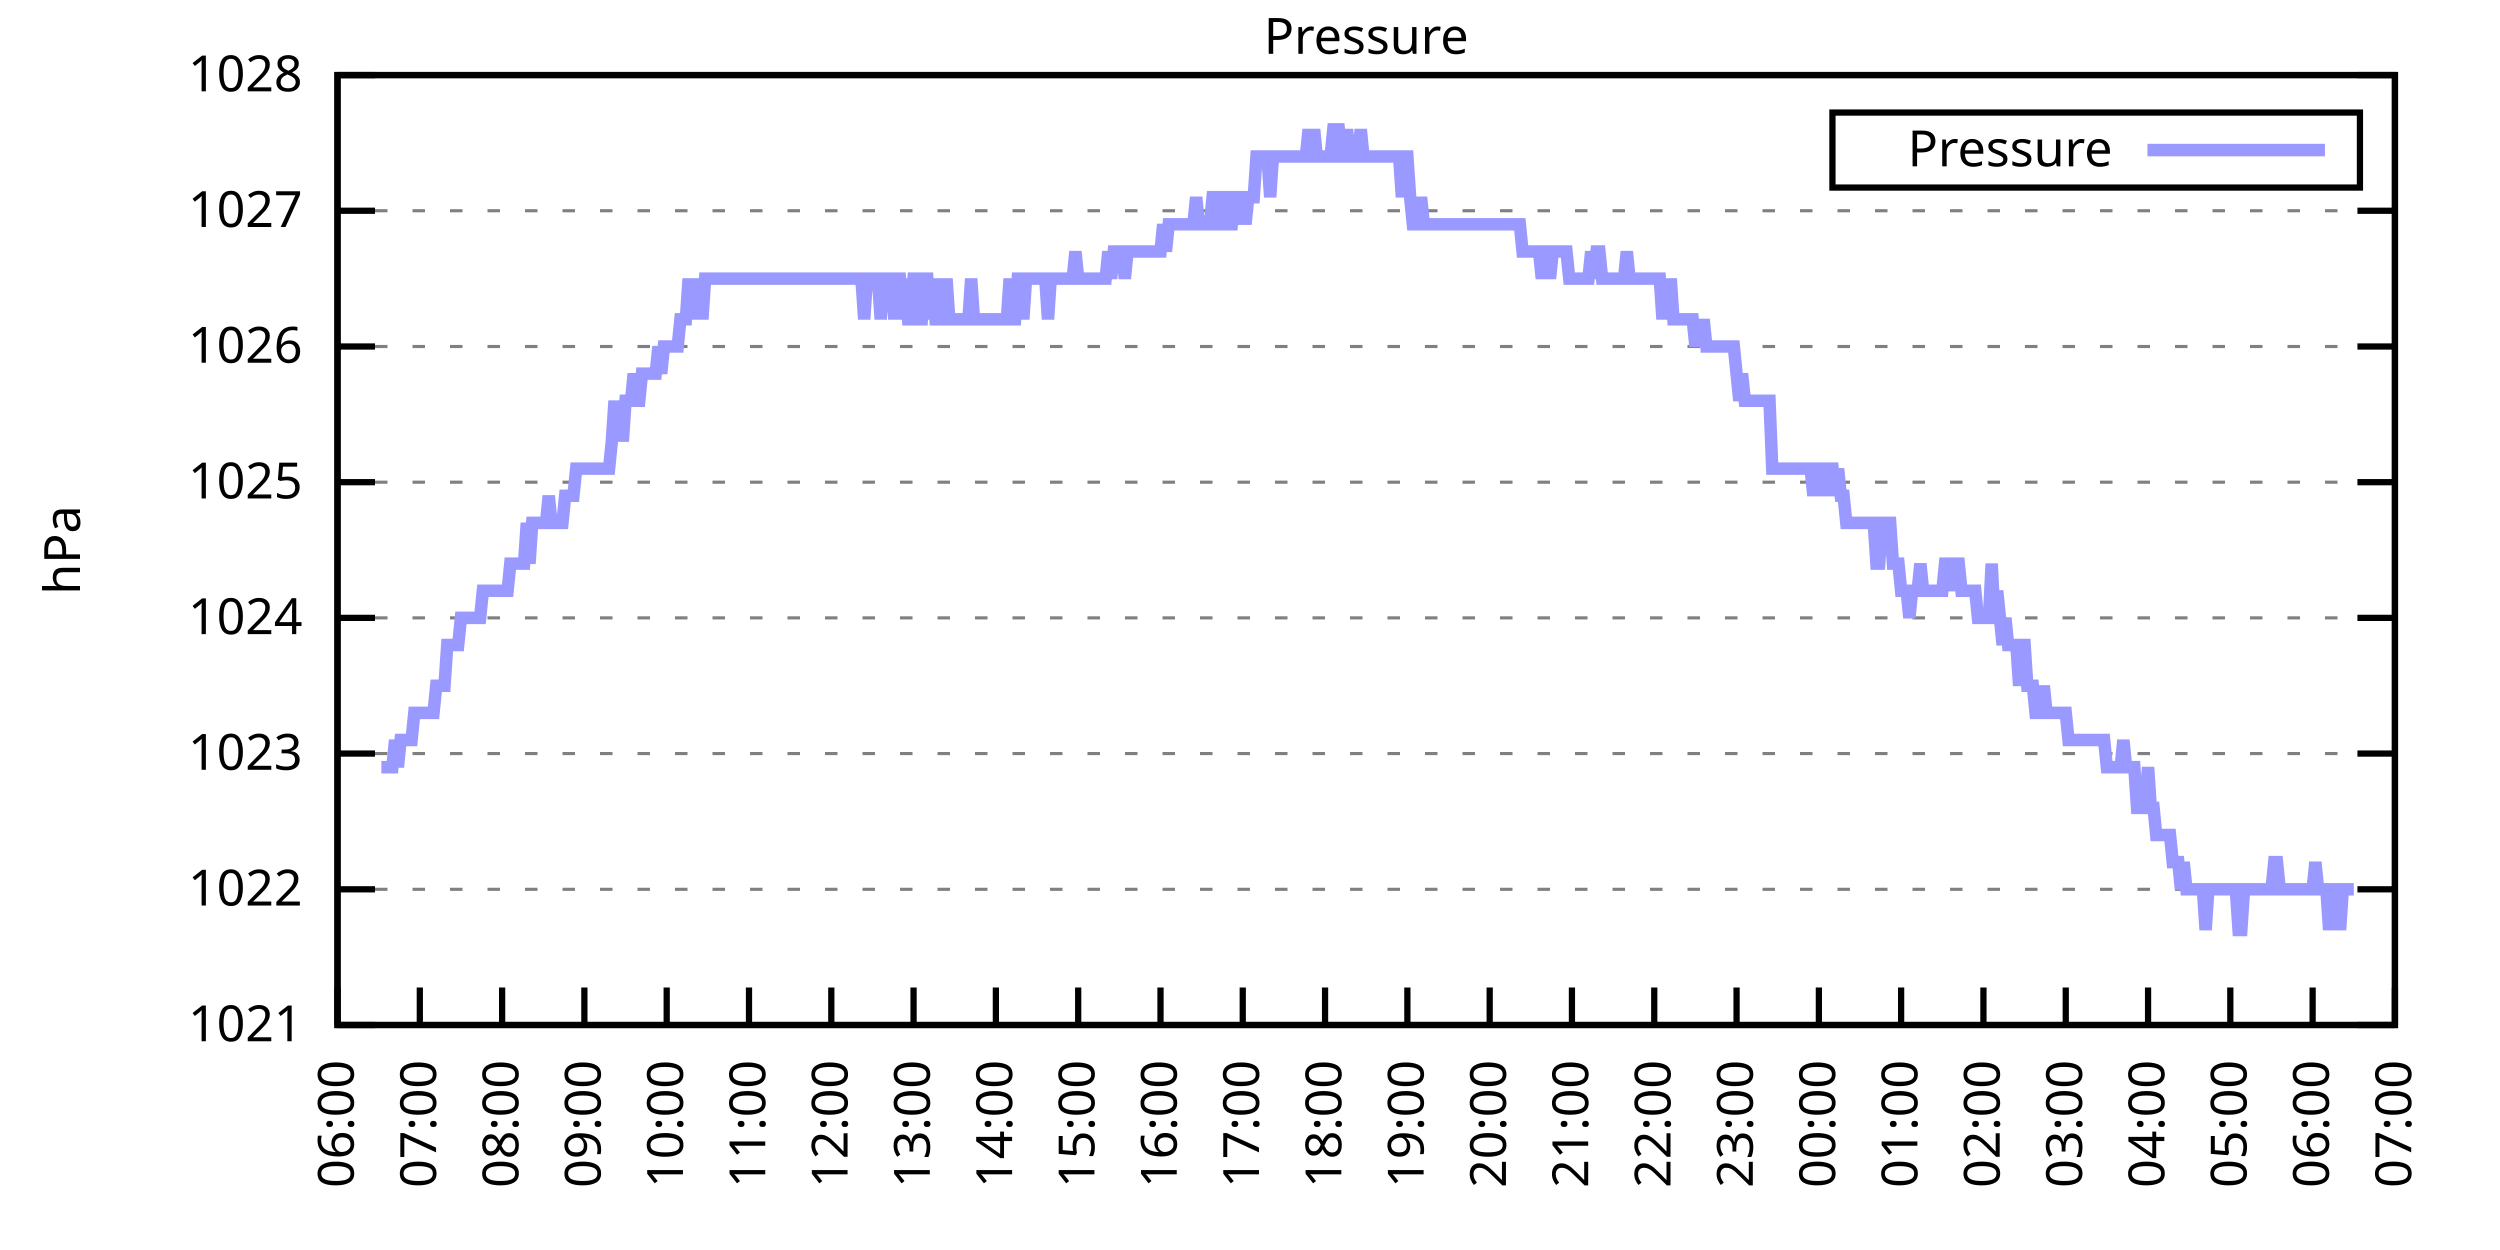
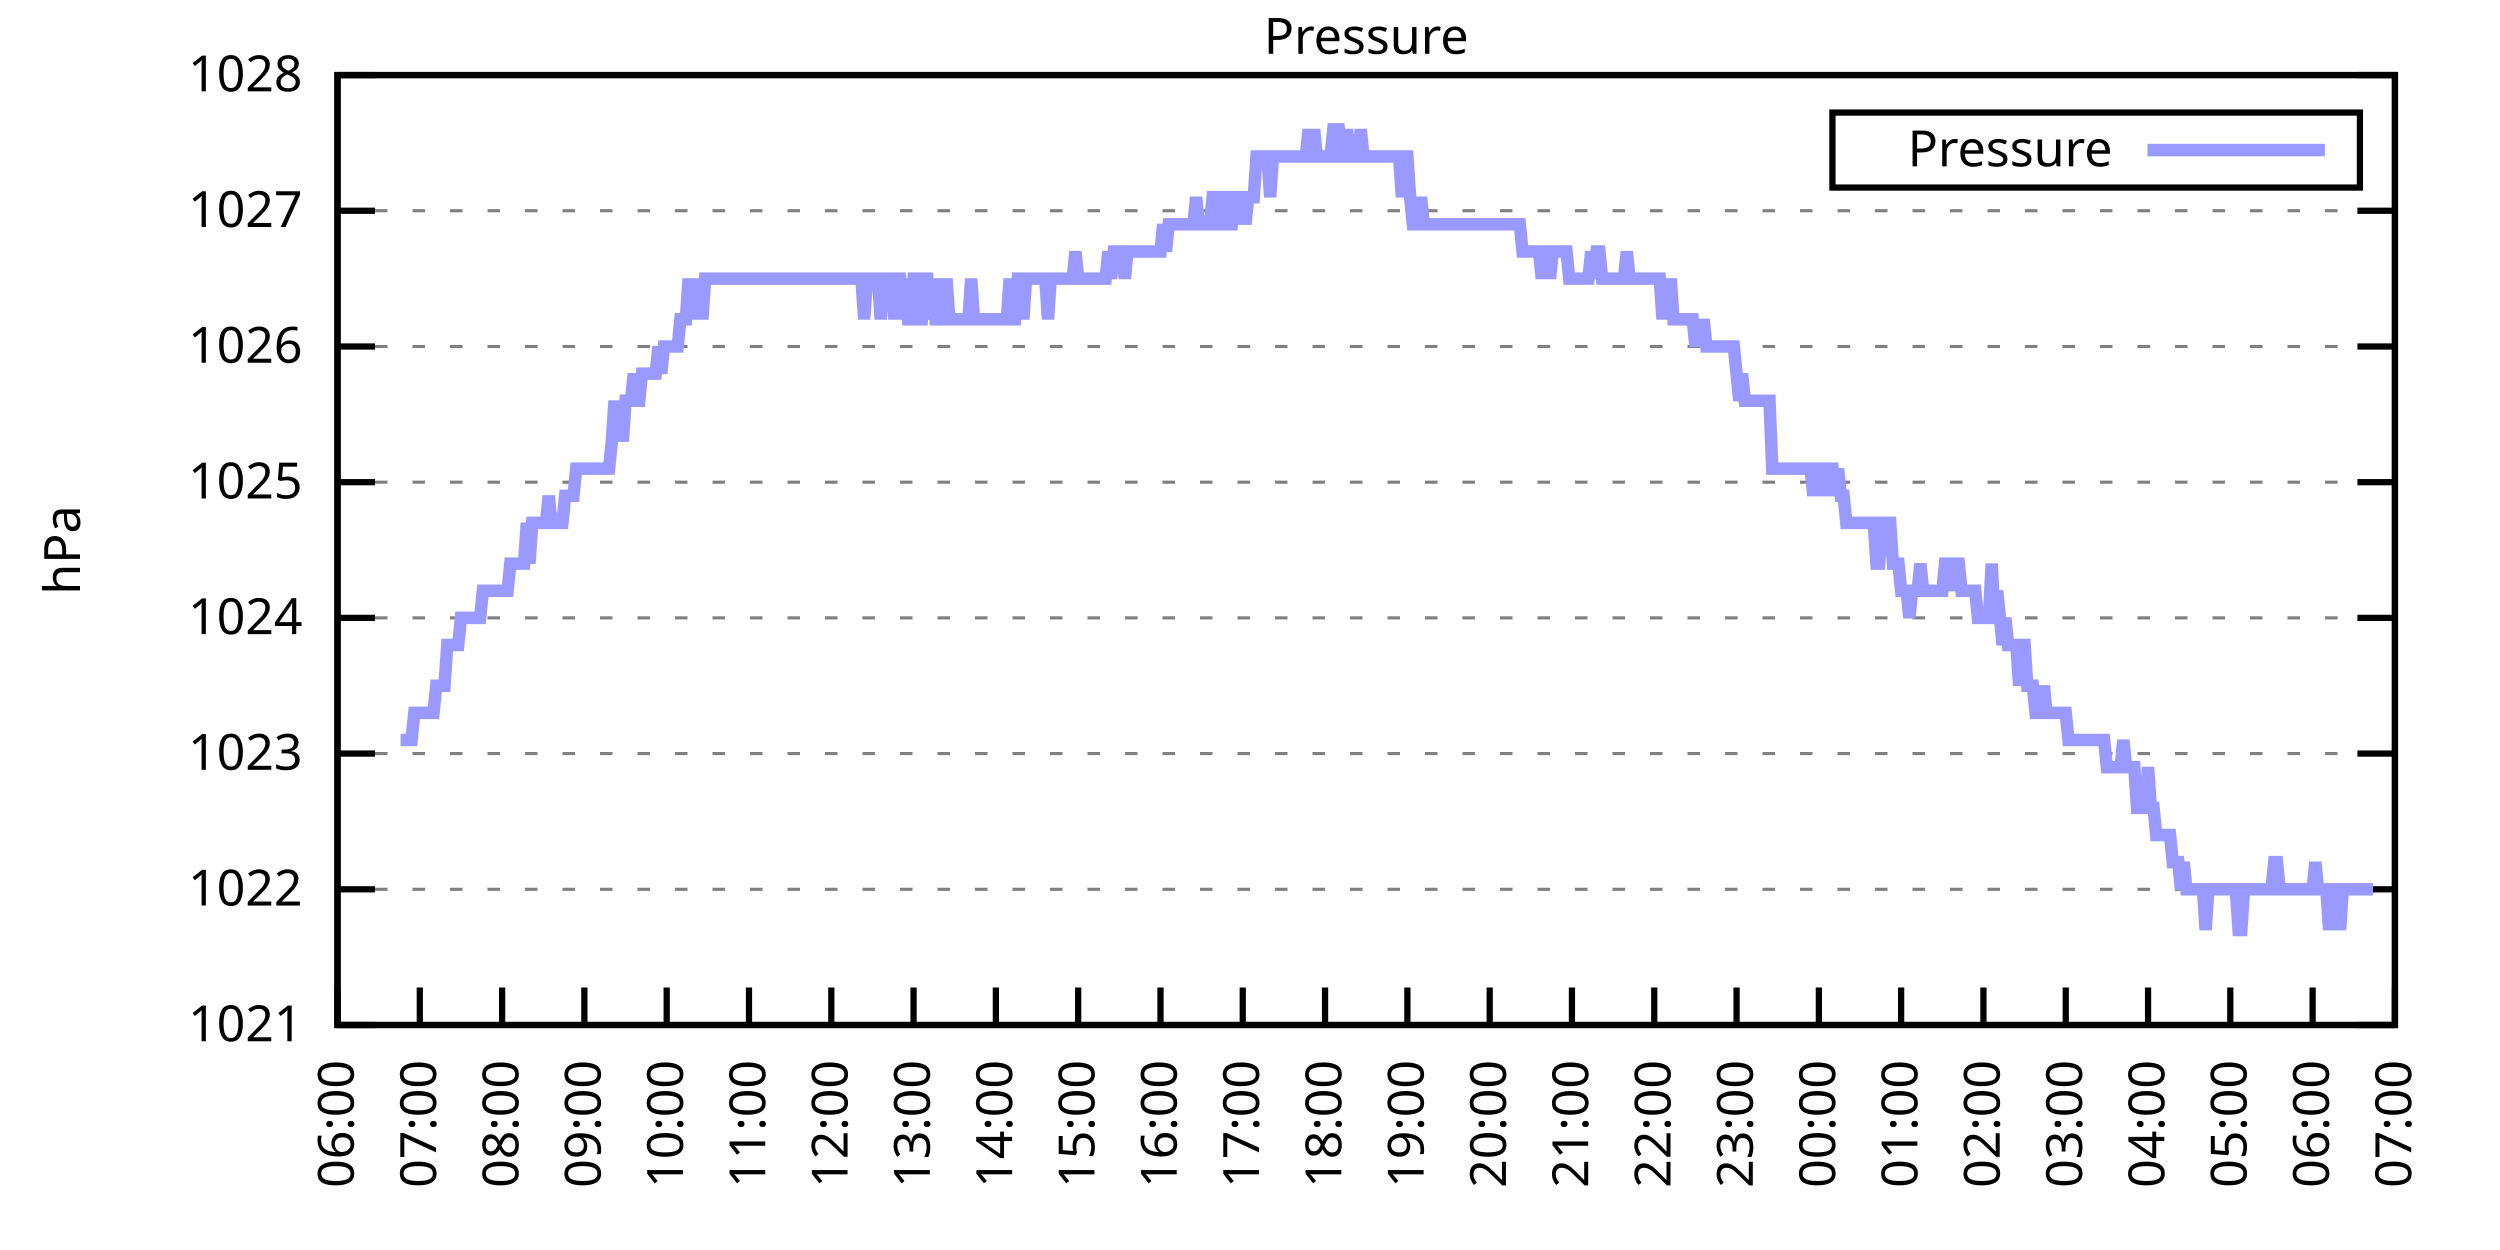
<svg xmlns="http://www.w3.org/2000/svg" xmlns:xlink="http://www.w3.org/1999/xlink" width="400" height="200" viewBox="0 0 400 200">
  <g id="gnuplot_canvas">
    <rect x="0" y="0" width="400" height="200" fill="none" />
    <defs>
      <circle id="gpDot" r="0.5" stroke-width="0.5" stroke="currentColor" />
      <path id="gpPt0" stroke-width="0.333" stroke="currentColor" d="M-1,0 h2 M0,-1 v2" />
      <path id="gpPt1" stroke-width="0.333" stroke="currentColor" d="M-1,-1 L1,1 M1,-1 L-1,1" />
      <path id="gpPt2" stroke-width="0.333" stroke="currentColor" d="M-1,0 L1,0 M0,-1 L0,1 M-1,-1 L1,1 M-1,1 L1,-1" />
      <rect id="gpPt3" stroke-width="0.333" stroke="currentColor" x="-1" y="-1" width="2" height="2" />
      <rect id="gpPt4" stroke-width="0.333" stroke="currentColor" fill="currentColor" x="-1" y="-1" width="2" height="2" />
      <circle id="gpPt5" stroke-width="0.333" stroke="currentColor" cx="0" cy="0" r="1" />
      <use xlink:href="#gpPt5" id="gpPt6" fill="currentColor" stroke="none" />
      <path id="gpPt7" stroke-width="0.333" stroke="currentColor" d="M0,-1.33 L-1.33,0.67 L1.33,0.67 z" />
      <use xlink:href="#gpPt7" id="gpPt8" fill="currentColor" stroke="none" />
      <use xlink:href="#gpPt7" id="gpPt9" stroke="currentColor" transform="rotate(180)" />
      <use xlink:href="#gpPt9" id="gpPt10" fill="currentColor" stroke="none" />
      <use xlink:href="#gpPt3" id="gpPt11" stroke="currentColor" transform="rotate(45)" />
      <use xlink:href="#gpPt11" id="gpPt12" fill="currentColor" stroke="none" />
      <path id="gpPt13" stroke-width="0.333" stroke="currentColor" d="M0,1.330 L1.265,0.411 L0.782,-1.067 L-0.782,-1.076 L-1.265,0.411 z" />
      <use xlink:href="#gpPt13" id="gpPt14" fill="currentColor" stroke="none" />
      <filter id="textbox" filterUnits="objectBoundingBox" x="0" y="0" height="1" width="1">
        <feFlood flood-color="white" flood-opacity="1" result="bgnd" />
        <feComposite in="SourceGraphic" in2="bgnd" operator="atop" />
      </filter>
      <filter id="greybox" filterUnits="objectBoundingBox" x="0" y="0" height="1" width="1">
        <feFlood flood-color="lightgrey" flood-opacity="1" result="grey" />
        <feComposite in="SourceGraphic" in2="grey" operator="atop" />
      </filter>
    </defs>
    <g fill="none" color="white" stroke="currentColor" stroke-width="1.00" stroke-linecap="butt" stroke-linejoin="miter">
</g>
    <g fill="none" color="black" stroke="currentColor" stroke-width="1.00" stroke-linecap="butt" stroke-linejoin="miter">
      <g stroke="none" shape-rendering="crispEdges">
        <polygon fill="rgb(255, 255, 255)" points="54.00,164.00 383.18,164.00 383.18,12.02 54.00,12.02 " />
      </g>
    </g>
    <g fill="none" color="black" stroke="currentColor" stroke-width="1.00" stroke-linecap="butt" stroke-linejoin="miter">
</g>
    <g fill="none" color="black" stroke="black" stroke-width="0.50" stroke-linecap="butt" stroke-linejoin="miter">
</g>
    <g fill="none" color="gray" stroke="currentColor" stroke-width="0.50" stroke-linecap="butt" stroke-linejoin="miter">
      <path stroke="gray" stroke-dasharray="2,4" class="gridline" d="M54.00,164.00 L383.19,164.00  " />
    </g>
    <g fill="none" color="gray" stroke="gray" stroke-width="1.00" stroke-linecap="butt" stroke-linejoin="miter">
</g>
    <g fill="none" color="black" stroke="currentColor" stroke-width="1.00" stroke-linecap="butt" stroke-linejoin="miter">
      <path stroke="black" d="M54.00,164.00 L60.00,164.00 M383.19,164.00 L377.19,164.00  " />
      <g transform="translate(48.40,166.60)" stroke="none" fill="black" font-family="Sans" font-size="8.00" text-anchor="end">
        <text>
          <tspan font-family="Sans"> 1021</tspan>
        </text>
      </g>
    </g>
    <g fill="none" color="black" stroke="currentColor" stroke-width="1.00" stroke-linecap="butt" stroke-linejoin="miter">
</g>
    <g fill="none" color="black" stroke="black" stroke-width="0.50" stroke-linecap="butt" stroke-linejoin="miter">
</g>
    <g fill="none" color="gray" stroke="currentColor" stroke-width="0.50" stroke-linecap="butt" stroke-linejoin="miter">
      <path stroke="gray" stroke-dasharray="2,4" class="gridline" d="M54.00,142.29 L383.19,142.29  " />
    </g>
    <g fill="none" color="gray" stroke="gray" stroke-width="1.00" stroke-linecap="butt" stroke-linejoin="miter">
</g>
    <g fill="none" color="black" stroke="currentColor" stroke-width="1.00" stroke-linecap="butt" stroke-linejoin="miter">
      <path stroke="black" d="M54.00,142.29 L60.00,142.29 M383.19,142.29 L377.19,142.29  " />
      <g transform="translate(48.40,144.89)" stroke="none" fill="black" font-family="Sans" font-size="8.00" text-anchor="end">
        <text>
          <tspan font-family="Sans"> 1022</tspan>
        </text>
      </g>
    </g>
    <g fill="none" color="black" stroke="currentColor" stroke-width="1.00" stroke-linecap="butt" stroke-linejoin="miter">
</g>
    <g fill="none" color="black" stroke="black" stroke-width="0.50" stroke-linecap="butt" stroke-linejoin="miter">
</g>
    <g fill="none" color="gray" stroke="currentColor" stroke-width="0.50" stroke-linecap="butt" stroke-linejoin="miter">
      <path stroke="gray" stroke-dasharray="2,4" class="gridline" d="M54.00,120.57 L383.19,120.57  " />
    </g>
    <g fill="none" color="gray" stroke="gray" stroke-width="1.00" stroke-linecap="butt" stroke-linejoin="miter">
</g>
    <g fill="none" color="black" stroke="currentColor" stroke-width="1.00" stroke-linecap="butt" stroke-linejoin="miter">
      <path stroke="black" d="M54.00,120.57 L60.00,120.57 M383.19,120.57 L377.19,120.57  " />
      <g transform="translate(48.40,123.17)" stroke="none" fill="black" font-family="Sans" font-size="8.00" text-anchor="end">
        <text>
          <tspan font-family="Sans"> 1023</tspan>
        </text>
      </g>
    </g>
    <g fill="none" color="black" stroke="currentColor" stroke-width="1.00" stroke-linecap="butt" stroke-linejoin="miter">
</g>
    <g fill="none" color="black" stroke="black" stroke-width="0.50" stroke-linecap="butt" stroke-linejoin="miter">
</g>
    <g fill="none" color="gray" stroke="currentColor" stroke-width="0.50" stroke-linecap="butt" stroke-linejoin="miter">
      <path stroke="gray" stroke-dasharray="2,4" class="gridline" d="M54.00,98.86 L383.19,98.86  " />
    </g>
    <g fill="none" color="gray" stroke="gray" stroke-width="1.00" stroke-linecap="butt" stroke-linejoin="miter">
</g>
    <g fill="none" color="black" stroke="currentColor" stroke-width="1.00" stroke-linecap="butt" stroke-linejoin="miter">
      <path stroke="black" d="M54.00,98.86 L60.00,98.86 M383.19,98.86 L377.19,98.86  " />
      <g transform="translate(48.40,101.46)" stroke="none" fill="black" font-family="Sans" font-size="8.00" text-anchor="end">
        <text>
          <tspan font-family="Sans"> 1024</tspan>
        </text>
      </g>
    </g>
    <g fill="none" color="black" stroke="currentColor" stroke-width="1.00" stroke-linecap="butt" stroke-linejoin="miter">
</g>
    <g fill="none" color="black" stroke="black" stroke-width="0.50" stroke-linecap="butt" stroke-linejoin="miter">
</g>
    <g fill="none" color="gray" stroke="currentColor" stroke-width="0.50" stroke-linecap="butt" stroke-linejoin="miter">
      <path stroke="gray" stroke-dasharray="2,4" class="gridline" d="M54.00,77.15 L383.19,77.15  " />
    </g>
    <g fill="none" color="gray" stroke="gray" stroke-width="1.00" stroke-linecap="butt" stroke-linejoin="miter">
</g>
    <g fill="none" color="black" stroke="currentColor" stroke-width="1.00" stroke-linecap="butt" stroke-linejoin="miter">
      <path stroke="black" d="M54.00,77.15 L60.00,77.15 M383.19,77.15 L377.19,77.15  " />
      <g transform="translate(48.40,79.75)" stroke="none" fill="black" font-family="Sans" font-size="8.00" text-anchor="end">
        <text>
          <tspan font-family="Sans"> 1025</tspan>
        </text>
      </g>
    </g>
    <g fill="none" color="black" stroke="currentColor" stroke-width="1.00" stroke-linecap="butt" stroke-linejoin="miter">
</g>
    <g fill="none" color="black" stroke="black" stroke-width="0.50" stroke-linecap="butt" stroke-linejoin="miter">
</g>
    <g fill="none" color="gray" stroke="currentColor" stroke-width="0.50" stroke-linecap="butt" stroke-linejoin="miter">
      <path stroke="gray" stroke-dasharray="2,4" class="gridline" d="M54.00,55.44 L383.19,55.44  " />
    </g>
    <g fill="none" color="gray" stroke="gray" stroke-width="1.00" stroke-linecap="butt" stroke-linejoin="miter">
</g>
    <g fill="none" color="black" stroke="currentColor" stroke-width="1.00" stroke-linecap="butt" stroke-linejoin="miter">
      <path stroke="black" d="M54.00,55.44 L60.00,55.44 M383.19,55.44 L377.19,55.44  " />
      <g transform="translate(48.40,58.04)" stroke="none" fill="black" font-family="Sans" font-size="8.00" text-anchor="end">
        <text>
          <tspan font-family="Sans"> 1026</tspan>
        </text>
      </g>
    </g>
    <g fill="none" color="black" stroke="currentColor" stroke-width="1.00" stroke-linecap="butt" stroke-linejoin="miter">
</g>
    <g fill="none" color="black" stroke="black" stroke-width="0.50" stroke-linecap="butt" stroke-linejoin="miter">
</g>
    <g fill="none" color="gray" stroke="currentColor" stroke-width="0.50" stroke-linecap="butt" stroke-linejoin="miter">
      <path stroke="gray" stroke-dasharray="2,4" class="gridline" d="M54.00,33.72 L383.19,33.72  " />
    </g>
    <g fill="none" color="gray" stroke="gray" stroke-width="1.00" stroke-linecap="butt" stroke-linejoin="miter">
</g>
    <g fill="none" color="black" stroke="currentColor" stroke-width="1.00" stroke-linecap="butt" stroke-linejoin="miter">
      <path stroke="black" d="M54.00,33.72 L60.00,33.72 M383.19,33.72 L377.19,33.72  " />
      <g transform="translate(48.40,36.32)" stroke="none" fill="black" font-family="Sans" font-size="8.00" text-anchor="end">
        <text>
          <tspan font-family="Sans"> 1027</tspan>
        </text>
      </g>
    </g>
    <g fill="none" color="black" stroke="currentColor" stroke-width="1.00" stroke-linecap="butt" stroke-linejoin="miter">
</g>
    <g fill="none" color="black" stroke="black" stroke-width="0.50" stroke-linecap="butt" stroke-linejoin="miter">
</g>
    <g fill="none" color="gray" stroke="currentColor" stroke-width="0.50" stroke-linecap="butt" stroke-linejoin="miter">
      <path stroke="gray" stroke-dasharray="2,4" class="gridline" d="M54.00,12.01 L383.19,12.01  " />
    </g>
    <g fill="none" color="gray" stroke="gray" stroke-width="1.00" stroke-linecap="butt" stroke-linejoin="miter">
</g>
    <g fill="none" color="black" stroke="currentColor" stroke-width="1.00" stroke-linecap="butt" stroke-linejoin="miter">
      <path stroke="black" d="M54.00,12.01 L60.00,12.01 M383.19,12.01 L377.19,12.01  " />
      <g transform="translate(48.40,14.61)" stroke="none" fill="black" font-family="Sans" font-size="8.00" text-anchor="end">
        <text>
          <tspan font-family="Sans"> 1028</tspan>
        </text>
      </g>
    </g>
    <g fill="none" color="black" stroke="currentColor" stroke-width="1.00" stroke-linecap="butt" stroke-linejoin="miter">
      <path stroke="black" d="M54.00,164.00 L54.00,158.00  " />
      <g transform="translate(56.60,169.60) rotate(270.00)" stroke="none" fill="black" font-family="Sans" font-size="8.00" text-anchor="end">
        <text>
          <tspan font-family="Sans">06:00</tspan>
        </text>
      </g>
    </g>
    <g fill="none" color="black" stroke="currentColor" stroke-width="1.00" stroke-linecap="butt" stroke-linejoin="miter">
      <path stroke="black" d="M67.17,164.00 L67.17,158.00  " />
      <g transform="translate(69.77,169.60) rotate(270.00)" stroke="none" fill="black" font-family="Sans" font-size="8.00" text-anchor="end">
        <text>
          <tspan font-family="Sans">07:00</tspan>
        </text>
      </g>
    </g>
    <g fill="none" color="black" stroke="currentColor" stroke-width="1.00" stroke-linecap="butt" stroke-linejoin="miter">
      <path stroke="black" d="M80.34,164.00 L80.34,158.00  " />
      <g transform="translate(82.94,169.60) rotate(270.00)" stroke="none" fill="black" font-family="Sans" font-size="8.00" text-anchor="end">
        <text>
          <tspan font-family="Sans">08:00</tspan>
        </text>
      </g>
    </g>
    <g fill="none" color="black" stroke="currentColor" stroke-width="1.00" stroke-linecap="butt" stroke-linejoin="miter">
      <path stroke="black" d="M93.50,164.00 L93.50,158.00  " />
      <g transform="translate(96.10,169.60) rotate(270.00)" stroke="none" fill="black" font-family="Sans" font-size="8.00" text-anchor="end">
        <text>
          <tspan font-family="Sans">09:00</tspan>
        </text>
      </g>
    </g>
    <g fill="none" color="black" stroke="currentColor" stroke-width="1.00" stroke-linecap="butt" stroke-linejoin="miter">
      <path stroke="black" d="M106.67,164.00 L106.67,158.00  " />
      <g transform="translate(109.27,169.60) rotate(270.00)" stroke="none" fill="black" font-family="Sans" font-size="8.00" text-anchor="end">
        <text>
          <tspan font-family="Sans">10:00</tspan>
        </text>
      </g>
    </g>
    <g fill="none" color="black" stroke="currentColor" stroke-width="1.00" stroke-linecap="butt" stroke-linejoin="miter">
      <path stroke="black" d="M119.84,164.00 L119.84,158.00  " />
      <g transform="translate(122.44,169.60) rotate(270.00)" stroke="none" fill="black" font-family="Sans" font-size="8.00" text-anchor="end">
        <text>
          <tspan font-family="Sans">11:00</tspan>
        </text>
      </g>
    </g>
    <g fill="none" color="black" stroke="currentColor" stroke-width="1.00" stroke-linecap="butt" stroke-linejoin="miter">
      <path stroke="black" d="M133.01,164.00 L133.01,158.00  " />
      <g transform="translate(135.61,169.60) rotate(270.00)" stroke="none" fill="black" font-family="Sans" font-size="8.00" text-anchor="end">
        <text>
          <tspan font-family="Sans">12:00</tspan>
        </text>
      </g>
    </g>
    <g fill="none" color="black" stroke="currentColor" stroke-width="1.00" stroke-linecap="butt" stroke-linejoin="miter">
      <path stroke="black" d="M146.17,164.00 L146.17,158.00  " />
      <g transform="translate(148.77,169.60) rotate(270.00)" stroke="none" fill="black" font-family="Sans" font-size="8.00" text-anchor="end">
        <text>
          <tspan font-family="Sans">13:00</tspan>
        </text>
      </g>
    </g>
    <g fill="none" color="black" stroke="currentColor" stroke-width="1.00" stroke-linecap="butt" stroke-linejoin="miter">
      <path stroke="black" d="M159.34,164.00 L159.34,158.00  " />
      <g transform="translate(161.94,169.60) rotate(270.00)" stroke="none" fill="black" font-family="Sans" font-size="8.00" text-anchor="end">
        <text>
          <tspan font-family="Sans">14:00</tspan>
        </text>
      </g>
    </g>
    <g fill="none" color="black" stroke="currentColor" stroke-width="1.00" stroke-linecap="butt" stroke-linejoin="miter">
      <path stroke="black" d="M172.51,164.00 L172.51,158.00  " />
      <g transform="translate(175.11,169.60) rotate(270.00)" stroke="none" fill="black" font-family="Sans" font-size="8.00" text-anchor="end">
        <text>
          <tspan font-family="Sans">15:00</tspan>
        </text>
      </g>
    </g>
    <g fill="none" color="black" stroke="currentColor" stroke-width="1.00" stroke-linecap="butt" stroke-linejoin="miter">
      <path stroke="black" d="M185.68,164.00 L185.68,158.00  " />
      <g transform="translate(188.28,169.60) rotate(270.00)" stroke="none" fill="black" font-family="Sans" font-size="8.00" text-anchor="end">
        <text>
          <tspan font-family="Sans">16:00</tspan>
        </text>
      </g>
    </g>
    <g fill="none" color="black" stroke="currentColor" stroke-width="1.00" stroke-linecap="butt" stroke-linejoin="miter">
      <path stroke="black" d="M198.84,164.00 L198.84,158.00  " />
      <g transform="translate(201.44,169.60) rotate(270.00)" stroke="none" fill="black" font-family="Sans" font-size="8.00" text-anchor="end">
        <text>
          <tspan font-family="Sans">17:00</tspan>
        </text>
      </g>
    </g>
    <g fill="none" color="black" stroke="currentColor" stroke-width="1.00" stroke-linecap="butt" stroke-linejoin="miter">
      <path stroke="black" d="M212.01,164.00 L212.01,158.00  " />
      <g transform="translate(214.61,169.60) rotate(270.00)" stroke="none" fill="black" font-family="Sans" font-size="8.00" text-anchor="end">
        <text>
          <tspan font-family="Sans">18:00</tspan>
        </text>
      </g>
    </g>
    <g fill="none" color="black" stroke="currentColor" stroke-width="1.00" stroke-linecap="butt" stroke-linejoin="miter">
      <path stroke="black" d="M225.18,164.00 L225.18,158.00  " />
      <g transform="translate(227.78,169.60) rotate(270.00)" stroke="none" fill="black" font-family="Sans" font-size="8.00" text-anchor="end">
        <text>
          <tspan font-family="Sans">19:00</tspan>
        </text>
      </g>
    </g>
    <g fill="none" color="black" stroke="currentColor" stroke-width="1.00" stroke-linecap="butt" stroke-linejoin="miter">
      <path stroke="black" d="M238.35,164.00 L238.35,158.00  " />
      <g transform="translate(240.95,169.60) rotate(270.00)" stroke="none" fill="black" font-family="Sans" font-size="8.00" text-anchor="end">
        <text>
          <tspan font-family="Sans">20:00</tspan>
        </text>
      </g>
    </g>
    <g fill="none" color="black" stroke="currentColor" stroke-width="1.00" stroke-linecap="butt" stroke-linejoin="miter">
      <path stroke="black" d="M251.51,164.00 L251.51,158.00  " />
      <g transform="translate(254.11,169.60) rotate(270.00)" stroke="none" fill="black" font-family="Sans" font-size="8.00" text-anchor="end">
        <text>
          <tspan font-family="Sans">21:00</tspan>
        </text>
      </g>
    </g>
    <g fill="none" color="black" stroke="currentColor" stroke-width="1.00" stroke-linecap="butt" stroke-linejoin="miter">
      <path stroke="black" d="M264.68,164.00 L264.68,158.00  " />
      <g transform="translate(267.28,169.60) rotate(270.00)" stroke="none" fill="black" font-family="Sans" font-size="8.00" text-anchor="end">
        <text>
          <tspan font-family="Sans">22:00</tspan>
        </text>
      </g>
    </g>
    <g fill="none" color="black" stroke="currentColor" stroke-width="1.00" stroke-linecap="butt" stroke-linejoin="miter">
      <path stroke="black" d="M277.85,164.00 L277.85,158.00  " />
      <g transform="translate(280.45,169.60) rotate(270.00)" stroke="none" fill="black" font-family="Sans" font-size="8.00" text-anchor="end">
        <text>
          <tspan font-family="Sans">23:00</tspan>
        </text>
      </g>
    </g>
    <g fill="none" color="black" stroke="currentColor" stroke-width="1.00" stroke-linecap="butt" stroke-linejoin="miter">
      <path stroke="black" d="M291.02,164.00 L291.02,158.00  " />
      <g transform="translate(293.62,169.60) rotate(270.00)" stroke="none" fill="black" font-family="Sans" font-size="8.00" text-anchor="end">
        <text>
          <tspan font-family="Sans">00:00</tspan>
        </text>
      </g>
    </g>
    <g fill="none" color="black" stroke="currentColor" stroke-width="1.00" stroke-linecap="butt" stroke-linejoin="miter">
      <path stroke="black" d="M304.18,164.00 L304.18,158.00  " />
      <g transform="translate(306.78,169.60) rotate(270.00)" stroke="none" fill="black" font-family="Sans" font-size="8.00" text-anchor="end">
        <text>
          <tspan font-family="Sans">01:00</tspan>
        </text>
      </g>
    </g>
    <g fill="none" color="black" stroke="currentColor" stroke-width="1.00" stroke-linecap="butt" stroke-linejoin="miter">
      <path stroke="black" d="M317.35,164.00 L317.35,158.00  " />
      <g transform="translate(319.95,169.60) rotate(270.00)" stroke="none" fill="black" font-family="Sans" font-size="8.00" text-anchor="end">
        <text>
          <tspan font-family="Sans">02:00</tspan>
        </text>
      </g>
    </g>
    <g fill="none" color="black" stroke="currentColor" stroke-width="1.00" stroke-linecap="butt" stroke-linejoin="miter">
      <path stroke="black" d="M330.52,164.00 L330.52,158.00  " />
      <g transform="translate(333.12,169.60) rotate(270.00)" stroke="none" fill="black" font-family="Sans" font-size="8.00" text-anchor="end">
        <text>
          <tspan font-family="Sans">03:00</tspan>
        </text>
      </g>
    </g>
    <g fill="none" color="black" stroke="currentColor" stroke-width="1.00" stroke-linecap="butt" stroke-linejoin="miter">
      <path stroke="black" d="M343.69,164.00 L343.69,158.00  " />
      <g transform="translate(346.29,169.60) rotate(270.00)" stroke="none" fill="black" font-family="Sans" font-size="8.00" text-anchor="end">
        <text>
          <tspan font-family="Sans">04:00</tspan>
        </text>
      </g>
    </g>
    <g fill="none" color="black" stroke="currentColor" stroke-width="1.00" stroke-linecap="butt" stroke-linejoin="miter">
      <path stroke="black" d="M356.85,164.00 L356.85,158.00  " />
      <g transform="translate(359.45,169.60) rotate(270.00)" stroke="none" fill="black" font-family="Sans" font-size="8.00" text-anchor="end">
        <text>
          <tspan font-family="Sans">05:00</tspan>
        </text>
      </g>
    </g>
    <g fill="none" color="black" stroke="currentColor" stroke-width="1.00" stroke-linecap="butt" stroke-linejoin="miter">
      <path stroke="black" d="M370.02,164.00 L370.02,158.00  " />
      <g transform="translate(372.62,169.60) rotate(270.00)" stroke="none" fill="black" font-family="Sans" font-size="8.00" text-anchor="end">
        <text>
          <tspan font-family="Sans">06:00</tspan>
        </text>
      </g>
    </g>
    <g fill="none" color="black" stroke="currentColor" stroke-width="1.00" stroke-linecap="butt" stroke-linejoin="miter">
      <path stroke="black" d="M383.19,164.00 L383.19,158.00  " />
      <g transform="translate(385.79,169.60) rotate(270.00)" stroke="none" fill="black" font-family="Sans" font-size="8.00" text-anchor="end">
        <text>
          <tspan font-family="Sans">07:00</tspan>
        </text>
      </g>
    </g>
    <g fill="none" color="black" stroke="currentColor" stroke-width="1.00" stroke-linecap="butt" stroke-linejoin="miter">
</g>
    <g fill="none" color="black" stroke="currentColor" stroke-width="1.00" stroke-linecap="butt" stroke-linejoin="miter">
      <path stroke="black" d="M54.00,12.01 L54.00,164.00 L383.19,164.00 L383.19,12.01 L54.00,12.01 Z  " />
    </g>
    <g fill="none" color="black" stroke="currentColor" stroke-width="1.00" stroke-linecap="butt" stroke-linejoin="miter">
</g>
    <g fill="none" color="black" stroke="currentColor" stroke-width="1.00" stroke-linecap="butt" stroke-linejoin="miter">
      <path stroke="black" d="M293.19,30.01 L293.19,18.01 L377.59,18.01 L377.59,30.01 L293.19,30.01 Z  " />
    </g>
    <g id="Pressure_plot_1">
      <g fill="none" color="white" stroke="black" stroke-width="2.00" stroke-linecap="butt" stroke-linejoin="miter">
</g>
      <g fill="none" color="black" stroke="currentColor" stroke-width="2.00" stroke-linecap="butt" stroke-linejoin="miter">
        <g transform="translate(337.99,26.61)" stroke="none" fill="black" font-family="Sans" font-size="8.00" text-anchor="end">
          <text>
            <tspan font-family="Sans">Pressure</tspan>
          </text>
        </g>
      </g>
      <g fill="none" color="black" stroke="currentColor" stroke-width="2.00" stroke-linecap="butt" stroke-linejoin="miter">
-         <path stroke="rgb(153, 153, 255)" d="M343.59,24.01 L371.99,24.01 M61.02,122.75 L61.46,122.75 L61.90,122.75 L62.34,122.75 L62.78,122.75 L63.22,118.40   L63.66,122.75 L64.10,118.40 L64.53,118.40 L64.97,118.40 L65.41,118.40 L65.85,118.40 L66.29,114.06 L66.73,114.06   L67.17,114.06 L67.61,114.06 L68.05,114.06 L68.48,114.06 L68.92,114.06 L69.36,114.06 L69.80,109.72 L70.24,109.72   L70.68,109.72 L71.12,109.72 L71.56,103.20 L72.00,103.20 L72.43,103.20 L72.87,103.20 L73.31,103.20 L73.75,98.86   L74.19,98.86 L74.63,98.86 L75.07,98.86 L75.51,98.86 L75.95,98.86 L76.38,98.86 L76.82,98.86 L77.26,94.52   L77.70,94.52 L78.14,94.52 L78.58,94.52 L79.02,94.52 L79.46,94.52 L79.90,94.52 L80.34,94.52 L80.77,94.52   L81.21,94.52 L81.65,90.18 L82.09,90.18 L82.53,90.18 L82.97,90.18 L83.41,90.18 L83.85,90.18 L84.29,83.66   L84.72,90.18 L85.16,83.66 L85.60,83.66 L86.04,83.66 L86.48,83.66 L86.92,83.66 L87.36,83.66 L87.80,79.32   L88.24,83.66 L88.67,83.66 L89.11,83.66 L89.55,83.66 L89.99,83.66 L90.43,79.32 L90.87,79.32 L91.31,79.32   L91.75,79.32 L92.19,74.98 L92.62,74.98 L93.06,74.98 L93.50,74.98 L93.94,74.98 L94.38,74.98 L94.82,74.98   L95.26,74.98 L95.70,74.98 L96.14,74.98 L96.58,74.98 L97.01,74.98 L97.45,74.98 L97.89,70.63 L98.33,64.12   L98.77,70.63 L99.21,64.12 L99.65,70.63 L100.09,64.12 L100.53,64.12 L100.96,64.12 L101.40,59.78 L101.84,64.12   L102.28,64.12 L102.72,59.78 L103.16,59.78 L103.60,59.78 L104.04,59.78 L104.48,59.78 L104.91,59.78 L105.35,55.44   L105.79,59.78 L106.23,55.44 L106.67,55.44 L107.11,55.44 L107.55,55.44 L107.99,55.44 L108.43,55.44 L108.87,51.09   L109.30,51.09 L109.74,51.09 L110.18,44.58 L110.62,51.09 L111.06,44.58 L111.50,51.09 L111.94,44.58 L112.38,51.09   L112.82,44.58 L113.25,44.58 L113.69,44.58 L114.13,44.58 L114.57,44.58 L115.01,44.58 L115.45,44.58 L115.89,44.58   L116.33,44.58 L116.77,44.58 L117.20,44.58 L117.64,44.58 L118.08,44.58 L118.52,44.58 L118.96,44.58 L119.40,44.58   L119.84,44.58 L120.28,44.58 L120.72,44.58 L121.15,44.58 L121.59,44.58 L122.03,44.58 L122.47,44.58 L122.91,44.58   L123.35,44.58 L123.79,44.58 L124.23,44.58 L124.67,44.58 L125.11,44.58 L125.54,44.58 L125.98,44.58 L126.42,44.58   L126.86,44.58 L127.30,44.58 L127.74,44.58 L128.18,44.58 L128.62,44.58 L129.06,44.58 L129.49,44.58 L129.93,44.58   L130.37,44.58 L130.81,44.58 L131.25,44.58 L131.69,44.58 L132.13,44.58 L132.57,44.58 L133.01,44.58 L133.44,44.58   L133.88,44.58 L134.32,44.58 L134.76,44.58 L135.20,44.58 L135.64,44.58 L136.08,44.58 L136.52,44.58 L136.96,44.58   L137.39,44.58 L137.83,44.58 L138.27,51.09 L138.71,44.58 L139.15,44.58 L139.59,44.58 L140.03,44.58 L140.47,44.58   L140.91,51.09 L141.35,44.58 L141.78,44.58 L142.22,44.58 L142.66,44.58 L143.10,51.09 L143.54,44.58 L143.98,44.58   L144.42,51.09 L144.86,44.58 L145.30,51.09 L145.73,51.09 L146.17,44.58 L146.61,44.58 L147.05,51.09 L147.49,51.09   L147.93,44.58 L148.37,44.58 L148.81,51.09 L149.25,44.58 L149.68,51.09 L150.12,51.09 L150.56,44.58 L151.00,51.09   L151.44,44.58 L151.88,51.09 L152.32,51.09 L152.76,51.09 L153.20,51.09 L153.63,51.09 L154.07,51.09 L154.51,51.09   L154.95,51.09 L155.39,44.58 L155.83,51.09 L156.27,51.09 L156.71,51.09 L157.15,51.09 L157.59,51.09 L158.02,51.09   L158.46,51.09 L158.90,51.09 L159.34,51.09 L159.78,51.09 L160.22,51.09 L160.66,51.09 L161.10,51.09 L161.54,44.58   L161.97,51.09 L162.41,51.09 L162.85,44.58 L163.29,44.58 L163.73,51.09 L164.17,44.58 L164.61,44.58 L165.05,44.58   L165.49,44.58 L165.92,44.58 L166.36,44.58 L166.80,44.58 L167.24,44.58 L167.68,51.09 L168.12,44.58 L168.56,44.58   L169.00,44.58 L169.44,44.58 L169.87,44.58 L170.31,44.58 L170.75,44.58 L171.19,44.58 L171.63,44.58 L172.07,40.24   L172.51,44.58 L172.95,44.58 L173.39,44.58 L173.83,44.58 L174.26,44.58 L174.70,44.58 L175.14,44.58 L175.58,44.58   L176.02,44.58 L176.46,44.58 L176.90,44.58 L177.34,40.24 L177.78,44.58 L178.21,40.24 L178.65,40.24 L179.09,40.24   L179.53,40.24 L179.97,44.58 L180.41,40.24 L180.85,40.24 L181.29,40.24 L181.73,40.24 L182.16,40.24 L182.60,40.24   L183.04,40.24 L183.48,40.24 L183.92,40.24 L184.36,40.24 L184.80,40.24 L185.24,40.24 L185.68,40.24 L186.11,35.89   L186.55,40.24 L186.99,35.89 L187.43,35.89 L187.87,35.89 L188.31,35.89 L188.75,35.89 L189.19,35.89 L189.63,35.89   L190.07,35.89 L190.50,35.89 L190.94,35.89 L191.38,31.55 L191.82,35.89 L192.26,35.89 L192.70,35.89 L193.14,35.89   L193.58,35.89 L194.02,31.55 L194.45,31.55 L194.89,35.89 L195.33,35.89 L195.77,31.55 L196.21,31.55 L196.65,35.89   L197.09,35.89 L197.53,31.55 L197.97,31.55 L198.40,35.89 L198.84,31.55 L199.28,35.89 L199.72,31.55 L200.16,31.55   L200.60,31.55 L201.04,25.04 L201.48,25.04 L201.92,25.04 L202.35,25.04 L202.79,25.04 L203.23,31.55 L203.67,25.04   L204.11,25.04 L204.55,25.04 L204.99,25.04 L205.43,25.04 L205.87,25.04 L206.31,25.04 L206.74,25.04 L207.18,25.04   L207.62,25.04 L208.06,25.04 L208.50,25.04 L208.94,25.04 L209.38,20.70 L209.82,25.04 L210.26,20.70 L210.69,25.04   L211.13,25.04 L211.57,25.04 L212.01,25.04 L212.45,25.04 L212.89,25.04 L213.33,20.70 L213.77,20.70 L214.21,20.70   L214.64,25.04 L215.08,25.04 L215.52,20.70 L215.96,25.04 L216.40,25.04 L216.84,25.04 L217.28,25.04 L217.72,20.70   L218.16,25.04 L218.60,25.04 L219.03,25.04 L219.47,25.04 L219.91,25.04 L220.35,25.04 L220.79,25.04 L221.23,25.04   L221.67,25.04 L222.11,25.04 L222.55,25.04 L222.98,25.04 L223.42,25.04 L223.86,25.04 L224.30,31.55 L224.74,25.04   L225.18,25.04 L225.62,31.55 L226.06,35.89 L226.50,35.89 L226.93,35.89 L227.37,31.55 L227.81,35.89 L228.25,35.89   L228.69,35.89 L229.13,35.89 L229.57,35.89 L230.01,35.89 L230.45,35.89 L230.88,35.89 L231.32,35.89 L231.76,35.89   L232.20,35.89 L232.64,35.89 L233.08,35.89 L233.52,35.89 L233.96,35.89 L234.40,35.89 L234.84,35.89 L235.27,35.89   L235.71,35.89 L236.15,35.89 L236.59,35.89 L237.03,35.89 L237.47,35.89 L237.91,35.89 L238.35,35.89 L238.79,35.89   L239.22,35.89 L239.66,35.89 L240.10,35.89 L240.54,35.89 L240.98,35.89 L241.42,35.89 L241.86,35.89 L242.30,35.89   L242.74,35.89 L243.17,35.89 L243.61,40.24 L244.05,40.24 L244.49,40.24 L244.93,40.24 L245.37,40.24 L245.81,40.24   L246.25,40.24 L246.69,44.58 L247.12,40.24 L247.56,40.24 L248.00,44.58 L248.44,40.24 L248.88,40.24 L249.32,40.24   L249.76,40.24 L250.20,40.24 L250.64,40.24 L251.08,44.58 L251.51,44.58 L251.95,44.58 L252.39,44.58 L252.83,44.58   L253.27,44.58 L253.71,44.58 L254.15,44.58 L254.59,40.24 L255.03,44.58 L255.46,40.24 L255.90,40.24 L256.34,44.58   L256.78,44.58 L257.22,44.58 L257.66,44.58 L258.10,44.58 L258.54,44.58 L258.98,44.58 L259.41,44.58 L259.85,44.58   L260.29,40.24 L260.73,44.58 L261.17,44.58 L261.61,44.58 L262.05,44.58 L262.49,44.58 L262.93,44.58 L263.36,44.58   L263.80,44.58 L264.24,44.58 L264.68,44.58 L265.12,44.58 L265.56,44.58 L266.00,51.09 L266.44,44.58 L266.88,51.09   L267.32,44.58 L267.75,51.09 L268.19,51.09 L268.63,51.09 L269.07,51.09 L269.51,51.09 L269.95,51.09 L270.39,51.09   L270.83,51.09 L271.27,55.44 L271.70,51.09 L272.14,55.44 L272.58,51.09 L273.02,55.44 L273.46,55.44 L273.90,55.44   L274.34,55.44 L274.78,55.44 L275.22,55.44 L275.65,55.44 L276.09,55.44 L276.53,55.44 L276.97,55.44 L277.41,55.44   L277.85,59.78 L278.29,64.12 L278.73,59.78 L279.17,64.12 L279.60,64.12 L280.04,64.12 L280.48,64.12 L280.92,64.12   L281.36,64.12 L281.80,64.12 L282.24,64.12 L282.68,64.12 L283.12,64.12 L283.56,74.98 L283.99,74.98 L284.43,74.98   L284.87,74.98 L285.31,74.98 L285.75,74.98 L286.19,74.98 L286.63,74.98 L287.07,74.98 L287.51,74.98 L287.94,74.98   L288.38,74.98 L288.82,74.98 L289.26,74.98 L289.70,74.98 L290.14,79.32 L290.58,74.98 L291.02,74.98 L291.46,74.98   L291.89,79.32 L292.33,74.98 L292.77,74.98 L293.21,74.98 L293.65,79.32 L294.09,74.98 L294.53,79.32 L294.97,79.32   L295.41,83.66 L295.84,83.66 L296.28,83.66 L296.72,83.66 L297.16,83.66 L297.60,83.66 L298.04,83.66 L298.48,83.66   L298.92,83.66 L299.36,83.66 L299.80,83.66 L300.23,90.18 L300.67,90.18 L301.11,83.66 L301.55,83.66 L301.99,83.66   L302.43,83.66 L302.87,90.18 L303.31,90.18 L303.75,90.18 L304.18,94.52 L304.62,94.52 L305.06,94.52 L305.50,98.86   L305.94,94.52 L306.38,94.52 L306.82,94.52 L307.26,90.18 L307.70,94.52 L308.13,94.52 L308.57,94.52 L309.01,94.52   L309.45,94.52 L309.89,94.52 L310.33,94.52 L310.77,94.52 L311.21,90.18 L311.65,90.18 L312.08,90.18 L312.52,94.52   L312.96,90.18 L313.40,90.18 L313.84,94.52 L314.28,94.52 L314.72,94.52 L315.16,94.52 L315.60,94.52 L316.04,94.52   L316.47,98.86 L316.91,98.86 L317.35,98.86 L317.79,98.86 L318.23,98.86 L318.67,90.18 L319.11,98.86 L319.55,94.52   L319.99,98.86 L320.42,103.20 L320.86,98.86 L321.30,103.20 L321.74,103.20 L322.18,103.20 L322.62,103.20 L323.06,109.72   L323.50,103.20 L323.94,103.20 L324.37,109.72 L324.81,109.72 L325.25,109.72 L325.69,114.06 L326.13,114.06 L326.57,114.06   L327.01,109.72 L327.45,114.06 L327.89,114.06 L328.33,114.06 L328.76,114.06 L329.20,114.06 L329.64,114.06 L330.08,114.06   L330.52,114.06 L330.96,118.40 L331.40,118.40 L331.84,118.40 L332.28,118.40 L332.71,118.40 L333.15,118.40 L333.59,118.40   L334.03,118.40 L334.47,118.40 L334.91,118.40 L335.35,118.40 L335.79,118.40 L336.23,118.40 L336.66,118.40 L337.10,122.75   L337.54,122.75 L337.98,122.75 L338.42,122.75 L338.86,122.75 L339.30,122.75 L339.74,118.40 L340.18,122.75 L340.61,122.75   L341.05,122.75 L341.49,122.75 L341.93,129.26 L342.37,129.26 L342.81,129.26 L343.25,129.26 L343.69,122.75 L344.13,129.26   L344.57,129.26 L345.00,133.60 L345.44,133.60 L345.88,133.60 L346.32,133.60 L346.76,133.60 L347.20,133.60 L347.64,137.94   L348.08,137.94 L348.52,137.94 L348.95,142.29 L349.39,137.94 L349.83,142.29 L350.27,142.29 L350.71,142.29 L351.15,142.29   L351.59,142.29 L352.03,142.29 L352.47,142.29 L352.90,148.80 L353.34,142.29 L353.78,142.29 L354.22,142.29 L354.66,142.29   L355.10,142.29 L355.54,142.29 L355.98,142.29 L356.42,142.29 L356.85,142.29 L357.29,142.29 L357.73,142.29 L358.17,148.80   L358.61,148.80 L359.05,142.29 L359.49,142.29 L359.93,142.29 L360.37,142.29 L360.81,142.29 L361.24,142.29 L361.68,142.29   L362.12,142.29 L362.56,142.29 L363.00,142.29 L363.44,142.29 L363.88,137.94 L364.32,137.94 L364.76,142.29 L365.19,142.29   L365.63,142.29 L366.07,142.29 L366.51,142.29 L366.95,142.29 L367.39,142.29 L367.83,142.29 L368.27,142.29 L368.71,142.29   L369.14,142.29 L369.58,142.29 L370.02,142.29 L370.46,137.94 L370.90,142.29 L371.34,142.29 L371.78,142.29 L372.22,142.29   L372.66,148.80 L373.09,142.29 L373.53,142.29 L373.97,142.29 L374.41,148.80 L374.85,142.29 L375.29,142.29 L375.73,142.29   L376.17,142.29 L376.61,142.29  " />
+         <path stroke="rgb(153, 153, 255)" d="M343.59,24.01 L371.99,24.01 M64.10,118.40 L64.53,118.40 L64.97,118.40 L65.41,118.40 L65.85,118.40 L66.29,114.06   L66.73,114.06 L67.17,114.06 L67.61,114.06 L68.05,114.06 L68.48,114.06 L68.92,114.06 L69.36,114.06 L69.80,109.72   L70.24,109.72 L70.68,109.72 L71.12,109.72 L71.56,103.20 L72.00,103.20 L72.43,103.20 L72.87,103.20 L73.31,103.20   L73.75,98.86 L74.19,98.86 L74.63,98.86 L75.07,98.86 L75.51,98.86 L75.95,98.86 L76.38,98.86 L76.82,98.86   L77.26,94.52 L77.70,94.52 L78.14,94.52 L78.58,94.52 L79.02,94.52 L79.46,94.52 L79.90,94.52 L80.34,94.52   L80.77,94.52 L81.21,94.52 L81.65,90.18 L82.09,90.18 L82.53,90.18 L82.97,90.18 L83.41,90.18 L83.85,90.18   L84.29,83.66 L84.72,90.18 L85.16,83.66 L85.60,83.66 L86.04,83.66 L86.48,83.66 L86.92,83.66 L87.36,83.66   L87.80,79.32 L88.24,83.66 L88.67,83.66 L89.11,83.66 L89.55,83.66 L89.99,83.66 L90.43,79.32 L90.87,79.32   L91.31,79.32 L91.75,79.32 L92.19,74.98 L92.62,74.98 L93.06,74.98 L93.50,74.98 L93.94,74.98 L94.38,74.98   L94.82,74.98 L95.26,74.98 L95.70,74.98 L96.14,74.98 L96.58,74.98 L97.01,74.98 L97.45,74.98 L97.89,70.63   L98.33,64.12 L98.77,70.63 L99.21,64.12 L99.65,70.63 L100.09,64.12 L100.53,64.12 L100.96,64.12 L101.40,59.78   L101.84,64.12 L102.28,64.12 L102.72,59.78 L103.16,59.78 L103.60,59.78 L104.04,59.78 L104.48,59.78 L104.91,59.78   L105.35,55.44 L105.79,59.78 L106.23,55.44 L106.67,55.44 L107.11,55.44 L107.55,55.44 L107.99,55.44 L108.43,55.44   L108.87,51.09 L109.30,51.09 L109.74,51.09 L110.18,44.58 L110.62,51.09 L111.06,44.58 L111.50,51.09 L111.94,44.58   L112.38,51.09 L112.82,44.58 L113.25,44.58 L113.69,44.58 L114.13,44.58 L114.57,44.58 L115.01,44.58 L115.45,44.58   L115.89,44.58 L116.33,44.58 L116.77,44.58 L117.20,44.58 L117.64,44.58 L118.08,44.58 L118.52,44.58 L118.96,44.58   L119.40,44.58 L119.84,44.58 L120.28,44.58 L120.72,44.58 L121.15,44.58 L121.59,44.58 L122.03,44.58 L122.47,44.58   L122.91,44.58 L123.35,44.58 L123.79,44.58 L124.23,44.58 L124.67,44.58 L125.11,44.58 L125.54,44.58 L125.98,44.58   L126.42,44.58 L126.86,44.58 L127.30,44.58 L127.74,44.58 L128.18,44.58 L128.62,44.58 L129.06,44.58 L129.49,44.58   L129.93,44.58 L130.37,44.58 L130.81,44.58 L131.25,44.58 L131.69,44.58 L132.13,44.58 L132.57,44.58 L133.01,44.58   L133.44,44.58 L133.88,44.58 L134.32,44.58 L134.76,44.58 L135.20,44.58 L135.64,44.58 L136.08,44.58 L136.52,44.58   L136.96,44.58 L137.39,44.58 L137.83,44.58 L138.27,51.09 L138.71,44.58 L139.15,44.58 L139.59,44.58 L140.03,44.58   L140.47,44.58 L140.91,51.09 L141.35,44.58 L141.78,44.58 L142.22,44.58 L142.66,44.58 L143.10,51.09 L143.54,44.58   L143.98,44.58 L144.42,51.09 L144.86,44.58 L145.30,51.09 L145.73,51.09 L146.17,44.58 L146.61,44.58 L147.05,51.09   L147.49,51.09 L147.93,44.58 L148.37,44.58 L148.81,51.09 L149.25,44.58 L149.68,51.09 L150.12,51.09 L150.56,44.58   L151.00,51.09 L151.44,44.58 L151.88,51.09 L152.32,51.09 L152.76,51.09 L153.20,51.09 L153.63,51.09 L154.07,51.09   L154.51,51.09 L154.95,51.09 L155.39,44.58 L155.83,51.09 L156.27,51.09 L156.71,51.09 L157.15,51.09 L157.59,51.09   L158.02,51.09 L158.46,51.09 L158.90,51.09 L159.34,51.09 L159.78,51.09 L160.22,51.09 L160.66,51.09 L161.10,51.09   L161.54,44.58 L161.97,51.09 L162.41,51.09 L162.85,44.58 L163.29,44.58 L163.73,51.09 L164.17,44.58 L164.61,44.58   L165.05,44.58 L165.49,44.58 L165.92,44.58 L166.36,44.58 L166.80,44.58 L167.24,44.58 L167.68,51.09 L168.12,44.58   L168.56,44.58 L169.00,44.58 L169.44,44.58 L169.87,44.58 L170.31,44.58 L170.75,44.58 L171.19,44.58 L171.63,44.58   L172.07,40.24 L172.51,44.58 L172.95,44.58 L173.39,44.58 L173.83,44.58 L174.26,44.58 L174.70,44.58 L175.14,44.58   L175.58,44.58 L176.02,44.58 L176.46,44.58 L176.90,44.58 L177.34,40.24 L177.78,44.58 L178.21,40.24 L178.65,40.24   L179.09,40.24 L179.53,40.24 L179.97,44.58 L180.41,40.24 L180.85,40.24 L181.29,40.24 L181.73,40.24 L182.16,40.24   L182.60,40.24 L183.04,40.24 L183.48,40.24 L183.92,40.24 L184.36,40.24 L184.80,40.24 L185.24,40.24 L185.68,40.24   L186.11,35.89 L186.55,40.24 L186.99,35.89 L187.43,35.89 L187.87,35.89 L188.31,35.89 L188.75,35.89 L189.19,35.89   L189.63,35.89 L190.07,35.89 L190.50,35.89 L190.94,35.89 L191.38,31.55 L191.82,35.89 L192.26,35.89 L192.70,35.89   L193.14,35.89 L193.58,35.89 L194.02,31.55 L194.45,31.55 L194.89,35.89 L195.33,35.89 L195.77,31.55 L196.21,31.55   L196.65,35.89 L197.09,35.89 L197.53,31.55 L197.97,31.55 L198.40,35.89 L198.84,31.55 L199.28,35.89 L199.72,31.55   L200.16,31.55 L200.60,31.55 L201.04,25.04 L201.48,25.04 L201.92,25.04 L202.35,25.04 L202.79,25.04 L203.23,31.55   L203.67,25.04 L204.11,25.04 L204.55,25.04 L204.99,25.04 L205.43,25.04 L205.87,25.04 L206.31,25.04 L206.74,25.04   L207.18,25.04 L207.62,25.04 L208.06,25.04 L208.50,25.04 L208.94,25.04 L209.38,20.70 L209.82,25.04 L210.26,20.70   L210.69,25.04 L211.13,25.04 L211.57,25.04 L212.01,25.04 L212.45,25.04 L212.89,25.04 L213.33,20.70 L213.77,20.70   L214.21,20.70 L214.64,25.04 L215.08,25.04 L215.52,20.70 L215.96,25.04 L216.40,25.04 L216.84,25.04 L217.28,25.04   L217.72,20.70 L218.16,25.04 L218.60,25.04 L219.03,25.04 L219.47,25.04 L219.91,25.04 L220.35,25.04 L220.79,25.04   L221.23,25.04 L221.67,25.04 L222.11,25.04 L222.55,25.04 L222.98,25.04 L223.42,25.04 L223.86,25.04 L224.30,31.55   L224.74,25.04 L225.18,25.04 L225.62,31.55 L226.06,35.89 L226.50,35.89 L226.93,35.89 L227.37,31.55 L227.81,35.89   L228.25,35.89 L228.69,35.89 L229.13,35.89 L229.57,35.89 L230.01,35.89 L230.45,35.89 L230.88,35.89 L231.32,35.89   L231.76,35.89 L232.20,35.89 L232.64,35.89 L233.08,35.89 L233.52,35.89 L233.96,35.89 L234.40,35.89 L234.84,35.89   L235.27,35.89 L235.71,35.89 L236.15,35.89 L236.59,35.89 L237.03,35.89 L237.47,35.89 L237.91,35.89 L238.35,35.89   L238.79,35.89 L239.22,35.89 L239.66,35.89 L240.10,35.89 L240.54,35.89 L240.98,35.89 L241.42,35.89 L241.86,35.89   L242.30,35.89 L242.74,35.89 L243.17,35.89 L243.61,40.24 L244.05,40.24 L244.49,40.24 L244.93,40.24 L245.37,40.24   L245.81,40.24 L246.25,40.24 L246.69,44.58 L247.12,40.24 L247.56,40.24 L248.00,44.58 L248.44,40.24 L248.88,40.24   L249.32,40.24 L249.76,40.24 L250.20,40.24 L250.64,40.24 L251.08,44.58 L251.51,44.58 L251.95,44.58 L252.39,44.58   L252.83,44.58 L253.27,44.58 L253.71,44.58 L254.15,44.58 L254.59,40.24 L255.03,44.58 L255.46,40.24 L255.90,40.24   L256.34,44.58 L256.78,44.58 L257.22,44.58 L257.66,44.58 L258.10,44.58 L258.54,44.58 L258.98,44.58 L259.41,44.58   L259.85,44.58 L260.29,40.24 L260.73,44.58 L261.17,44.58 L261.61,44.58 L262.05,44.58 L262.49,44.58 L262.93,44.58   L263.36,44.58 L263.80,44.58 L264.24,44.58 L264.68,44.58 L265.12,44.58 L265.56,44.58 L266.00,51.09 L266.44,44.58   L266.88,51.09 L267.32,44.58 L267.75,51.09 L268.19,51.09 L268.63,51.09 L269.07,51.09 L269.51,51.09 L269.95,51.09   L270.39,51.09 L270.83,51.09 L271.27,55.44 L271.70,51.09 L272.14,55.44 L272.58,51.09 L273.02,55.44 L273.46,55.44   L273.90,55.44 L274.34,55.44 L274.78,55.44 L275.22,55.44 L275.65,55.44 L276.09,55.44 L276.53,55.44 L276.97,55.44   L277.41,55.44 L277.85,59.78 L278.29,64.12 L278.73,59.78 L279.17,64.12 L279.60,64.12 L280.04,64.12 L280.48,64.12   L280.92,64.12 L281.36,64.12 L281.80,64.12 L282.24,64.12 L282.68,64.12 L283.12,64.12 L283.56,74.98 L283.99,74.98   L284.43,74.98 L284.87,74.98 L285.31,74.98 L285.75,74.98 L286.19,74.98 L286.63,74.98 L287.07,74.98 L287.51,74.98   L287.94,74.98 L288.38,74.98 L288.82,74.98 L289.26,74.98 L289.70,74.98 L290.14,79.32 L290.58,74.98 L291.02,74.98   L291.46,74.98 L291.89,79.32 L292.33,74.98 L292.77,74.98 L293.21,74.98 L293.65,79.32 L294.09,74.98 L294.53,79.32   L294.97,79.32 L295.41,83.66 L295.84,83.66 L296.28,83.66 L296.72,83.66 L297.16,83.66 L297.60,83.66 L298.04,83.66   L298.48,83.66 L298.92,83.66 L299.36,83.66 L299.80,83.66 L300.23,90.18 L300.67,90.18 L301.11,83.66 L301.55,83.66   L301.99,83.66 L302.43,83.66 L302.87,90.18 L303.31,90.18 L303.75,90.18 L304.18,94.52 L304.62,94.52 L305.06,94.52   L305.50,98.86 L305.94,94.52 L306.38,94.52 L306.82,94.52 L307.26,90.18 L307.70,94.52 L308.13,94.52 L308.57,94.52   L309.01,94.52 L309.45,94.52 L309.89,94.52 L310.33,94.52 L310.77,94.52 L311.21,90.18 L311.65,90.18 L312.08,90.18   L312.52,94.52 L312.96,90.18 L313.40,90.18 L313.84,94.52 L314.28,94.52 L314.72,94.52 L315.16,94.52 L315.60,94.52   L316.04,94.52 L316.47,98.86 L316.91,98.86 L317.35,98.86 L317.79,98.86 L318.23,98.86 L318.67,90.18 L319.11,98.86   L319.55,94.52 L319.99,98.86 L320.42,103.20 L320.86,98.86 L321.30,103.20 L321.74,103.20 L322.18,103.20 L322.62,103.20   L323.06,109.72 L323.50,103.20 L323.94,103.20 L324.37,109.72 L324.81,109.72 L325.25,109.72 L325.69,114.06 L326.13,114.06   L326.57,114.06 L327.01,109.72 L327.45,114.06 L327.89,114.06 L328.33,114.06 L328.76,114.06 L329.20,114.06 L329.64,114.06   L330.08,114.06 L330.52,114.06 L330.96,118.40 L331.40,118.40 L331.84,118.40 L332.28,118.40 L332.71,118.40 L333.15,118.40   L333.59,118.40 L334.03,118.40 L334.47,118.40 L334.91,118.40 L335.35,118.40 L335.79,118.40 L336.23,118.40 L336.66,118.40   L337.10,122.75 L337.54,122.75 L337.98,122.75 L338.42,122.75 L338.86,122.75 L339.30,122.75 L339.74,118.40 L340.18,122.75   L340.61,122.75 L341.05,122.75 L341.49,122.75 L341.93,129.26 L342.37,129.26 L342.81,129.26 L343.25,129.26 L343.69,122.75   L344.13,129.26 L344.57,129.26 L345.00,133.60 L345.44,133.60 L345.88,133.60 L346.32,133.60 L346.76,133.60 L347.20,133.60   L347.64,137.94 L348.08,137.94 L348.52,137.94 L348.95,142.29 L349.39,137.94 L349.83,142.29 L350.27,142.29 L350.71,142.29   L351.15,142.29 L351.59,142.29 L352.03,142.29 L352.47,142.29 L352.90,148.80 L353.34,142.29 L353.78,142.29 L354.22,142.29   L354.66,142.29 L355.10,142.29 L355.54,142.29 L355.98,142.29 L356.42,142.29 L356.85,142.29 L357.29,142.29 L357.73,142.29   L358.17,148.80 L358.61,148.80 L359.05,142.29 L359.49,142.29 L359.93,142.29 L360.37,142.29 L360.81,142.29 L361.24,142.29   L361.68,142.29 L362.12,142.29 L362.56,142.29 L363.00,142.29 L363.44,142.29 L363.88,137.94 L364.32,137.94 L364.76,142.29   L365.19,142.29 L365.63,142.29 L366.07,142.29 L366.51,142.29 L366.95,142.29 L367.39,142.29 L367.83,142.29 L368.27,142.29   L368.71,142.29 L369.14,142.29 L369.58,142.29 L370.02,142.29 L370.46,137.94 L370.90,142.29 L371.34,142.29 L371.78,142.29   L372.22,142.29 L372.66,148.80 L373.09,142.29 L373.53,142.29 L373.97,142.29 L374.41,148.80 L374.85,142.29 L375.29,142.29   L375.73,142.29 L376.17,142.29 L376.61,142.29 L377.05,142.29 L377.48,142.29 L377.92,142.29 L378.36,142.29 L378.80,142.29   L379.24,142.29 L379.68,142.29  " />
      </g>
    </g>
    <g fill="none" color="black" stroke="currentColor" stroke-width="2.00" stroke-linecap="butt" stroke-linejoin="miter">
</g>
    <g fill="none" color="black" stroke="black" stroke-width="1.00" stroke-linecap="butt" stroke-linejoin="miter">
</g>
    <g fill="none" color="black" stroke="currentColor" stroke-width="1.00" stroke-linecap="butt" stroke-linejoin="miter">
      <path stroke="black" d="M54.00,12.01 L54.00,164.00 L383.19,164.00 L383.19,12.01 L54.00,12.01 Z  " />
      <g transform="translate(12.80,88.01) rotate(270.00)" stroke="none" fill="black" font-family="Sans" font-size="8.00" text-anchor="middle">
        <text>
          <tspan font-family="Sans">hPa</tspan>
        </text>
      </g>
    </g>
    <g fill="none" color="black" stroke="currentColor" stroke-width="1.00" stroke-linecap="butt" stroke-linejoin="miter">
</g>
    <g fill="none" color="black" stroke="currentColor" stroke-width="1.00" stroke-linecap="butt" stroke-linejoin="miter">
      <g transform="translate(218.59,8.61)" stroke="none" fill="black" font-family="Sans" font-size="8.00" text-anchor="middle">
        <text>
          <tspan font-family="Sans">Pressure</tspan>
        </text>
      </g>
    </g>
    <g fill="none" color="black" stroke="currentColor" stroke-width="1.00" stroke-linecap="butt" stroke-linejoin="miter">
</g>
  </g>
</svg>
